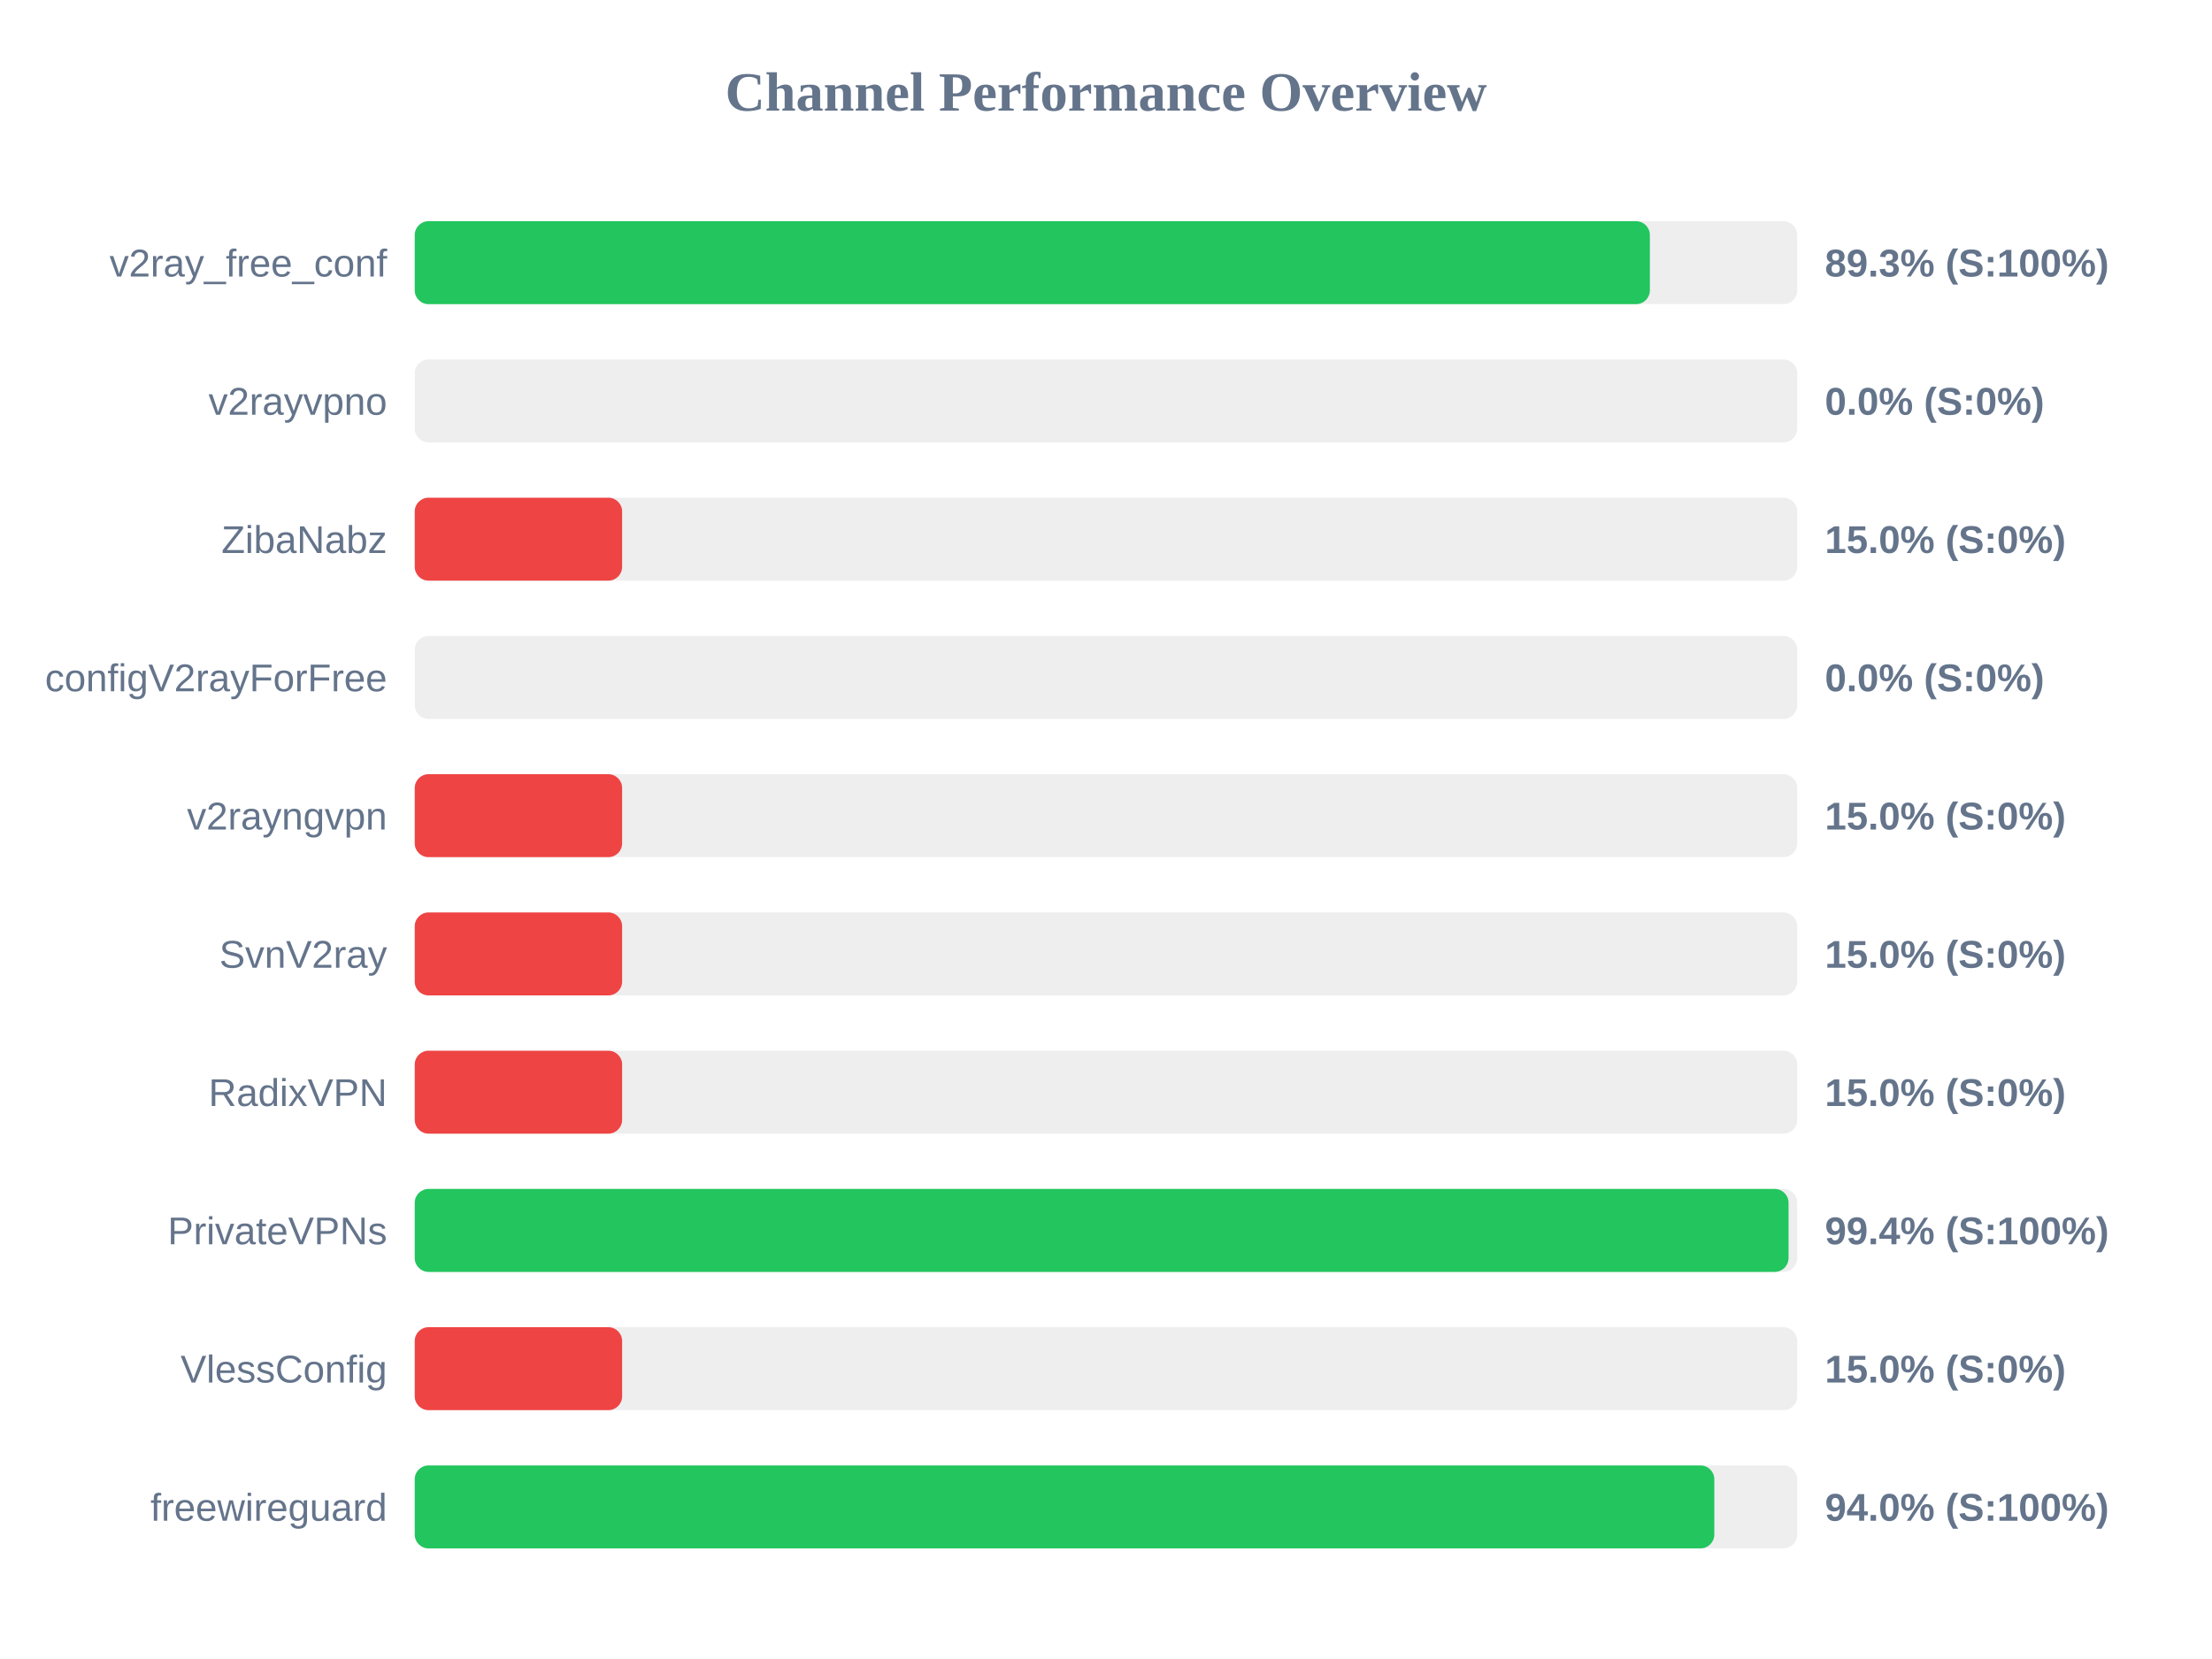
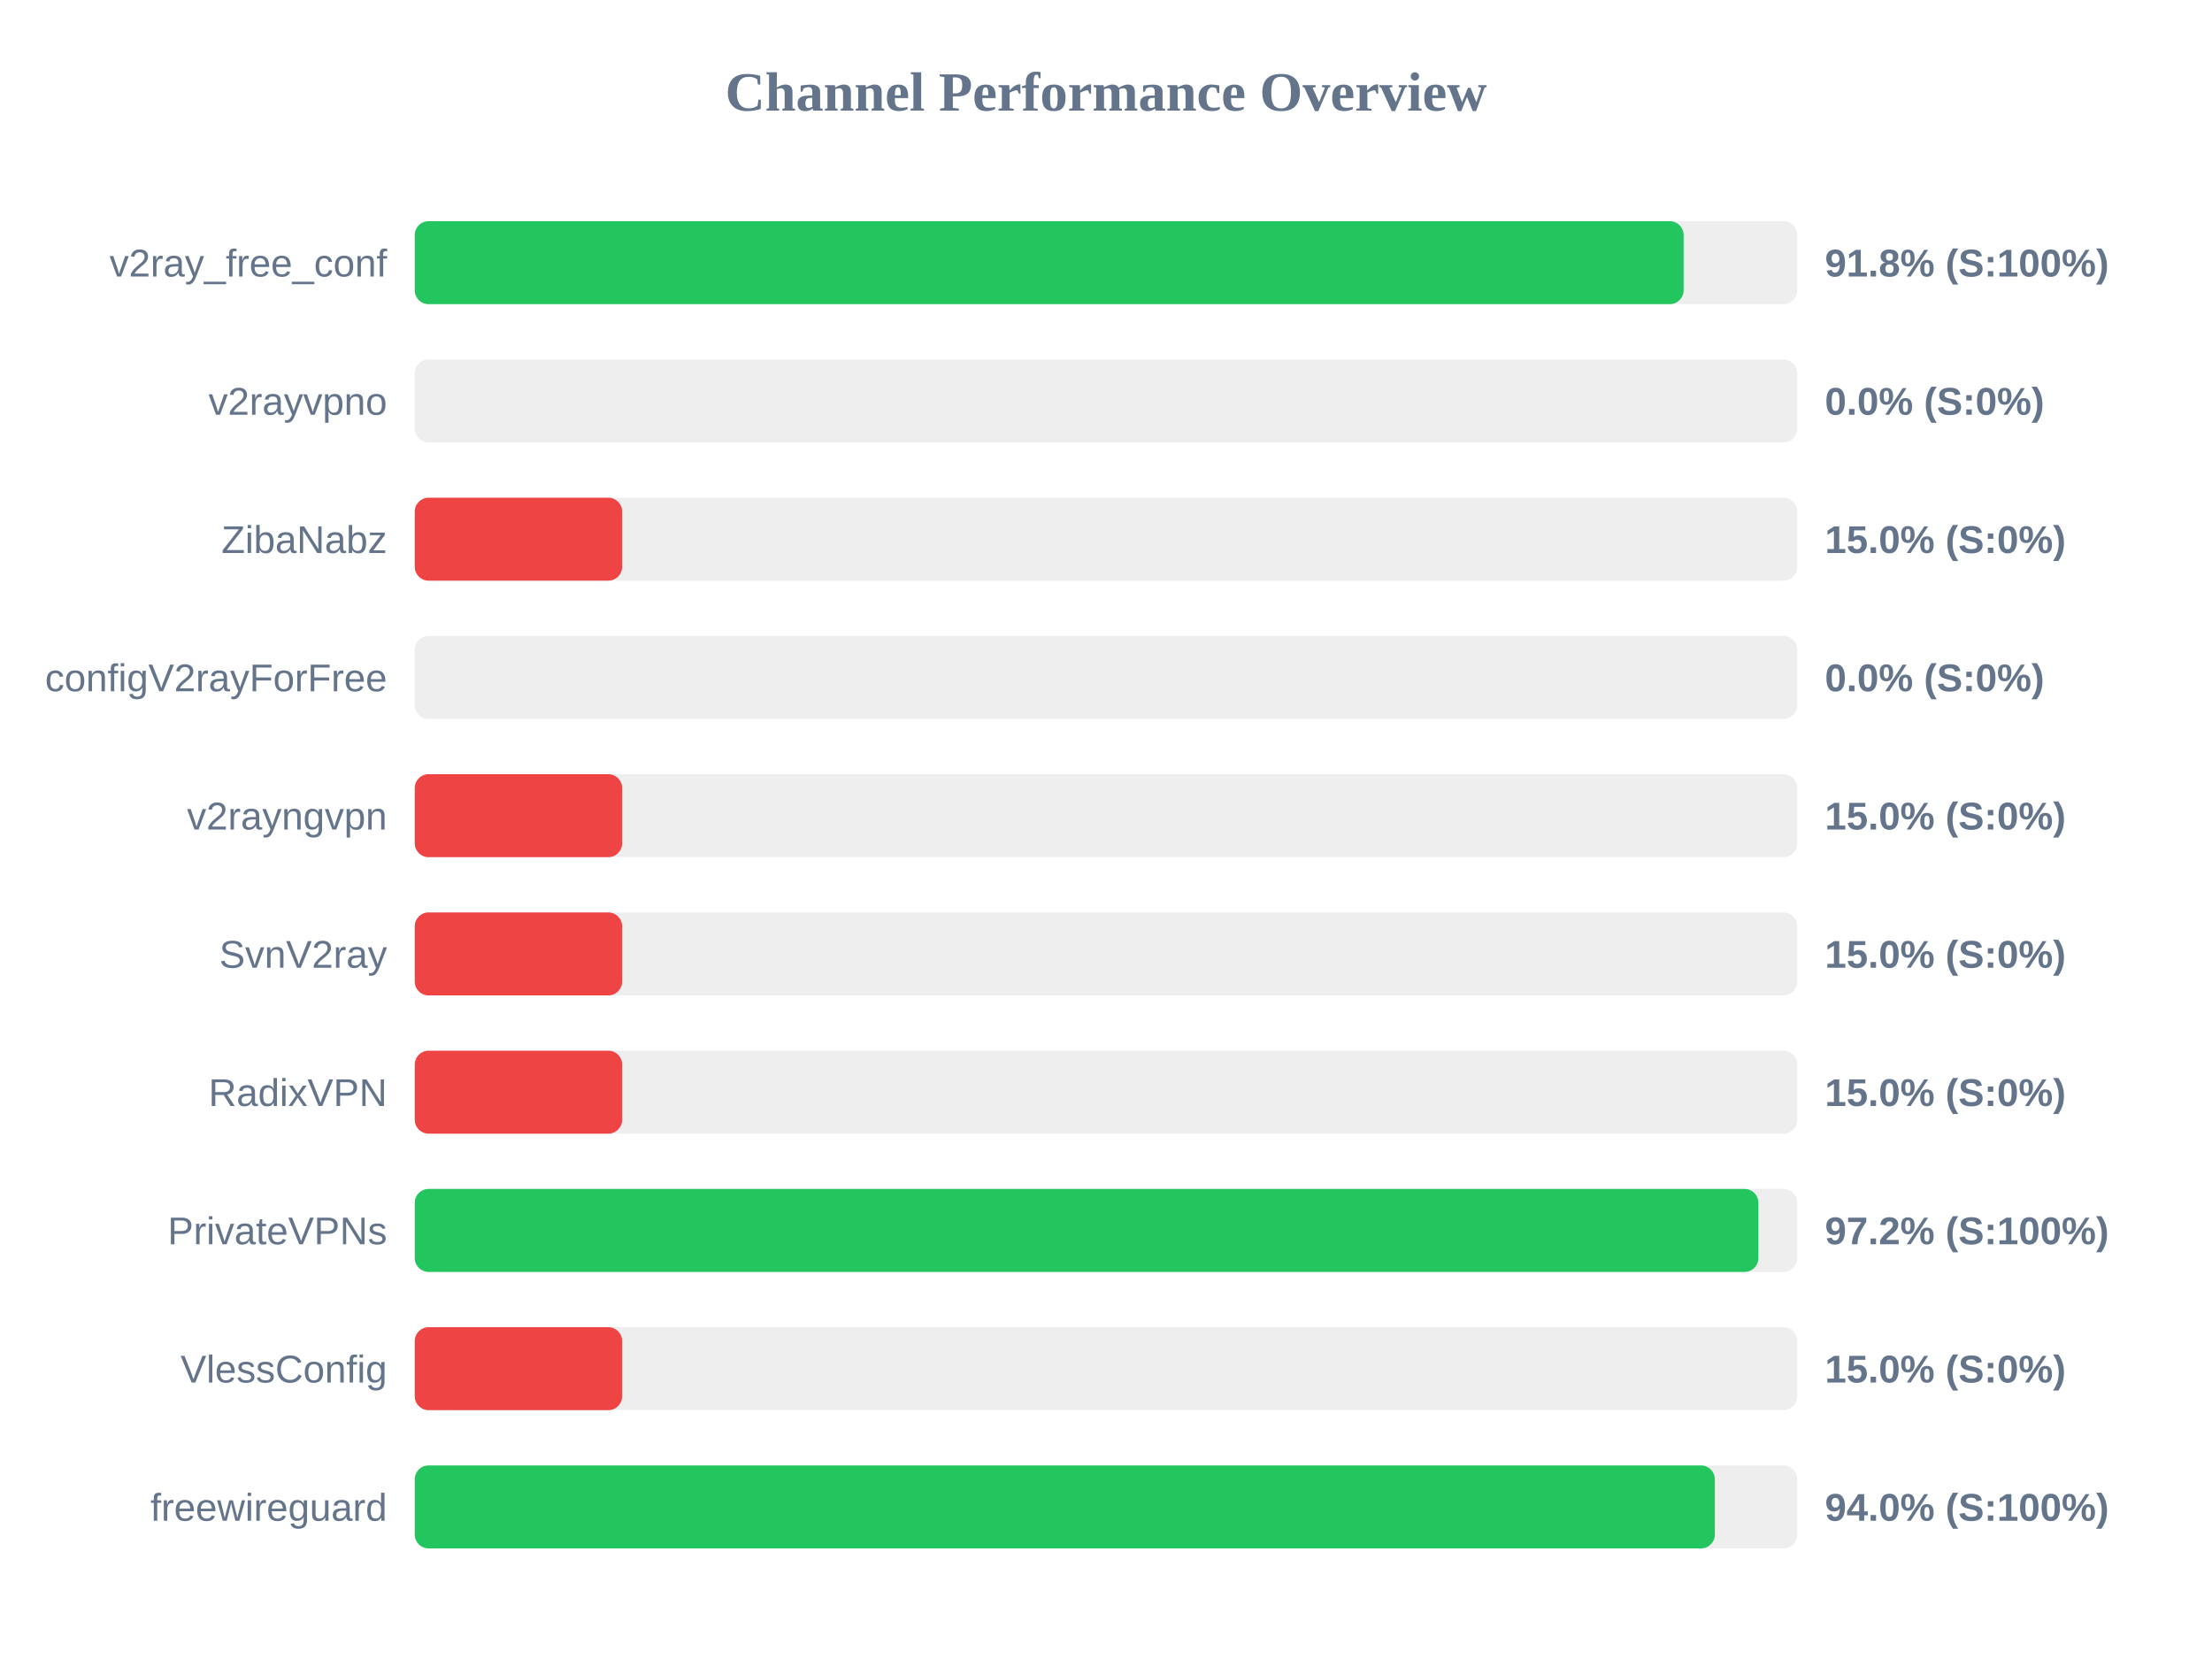
<svg xmlns="http://www.w3.org/2000/svg" width="800" height="600" version="1.1">
  <style>
        .row { font: 14px Arial; fill: #64748b; }
        .score { font: bold 14px Arial; fill: #64748b; }
    </style>
  <text x="400" y="40" text-anchor="middle" font-size="20px" font-weight="bold" fill="#64748b">Channel Performance Overview</text>
  <rect x="150" y="80" width="500" height="30" fill="#eee" rx="5" />
-   <rect x="150" y="80" width="446.7" height="30" fill="#22c55e" rx="5" />
+   <rect x="150" y="80" width="458.9" height="30" fill="#22c55e" rx="5" />
  <text x="140" y="100" text-anchor="end" class="row">v2ray_free_conf</text>
-   <text x="660" y="100" text-anchor="start" class="score">89.3% (S:100%)</text>
+   <text x="660" y="100" text-anchor="start" class="score">91.8% (S:100%)</text>
  <rect x="150" y="130" width="500" height="30" fill="#eee" rx="5" />
  <rect x="150" y="130" width="0.0" height="30" fill="#ef4444" rx="5" />
  <text x="140" y="150" text-anchor="end" class="row">v2rayvpno</text>
  <text x="660" y="150" text-anchor="start" class="score">0.0% (S:0%)</text>
  <rect x="150" y="180" width="500" height="30" fill="#eee" rx="5" />
  <rect x="150" y="180" width="75.0" height="30" fill="#ef4444" rx="5" />
  <text x="140" y="200" text-anchor="end" class="row">ZibaNabz</text>
  <text x="660" y="200" text-anchor="start" class="score">15.0% (S:0%)</text>
  <rect x="150" y="230" width="500" height="30" fill="#eee" rx="5" />
  <rect x="150" y="230" width="0.0" height="30" fill="#ef4444" rx="5" />
  <text x="140" y="250" text-anchor="end" class="row">configV2rayForFree</text>
  <text x="660" y="250" text-anchor="start" class="score">0.0% (S:0%)</text>
  <rect x="150" y="280" width="500" height="30" fill="#eee" rx="5" />
  <rect x="150" y="280" width="75.0" height="30" fill="#ef4444" rx="5" />
  <text x="140" y="300" text-anchor="end" class="row">v2rayngvpn</text>
  <text x="660" y="300" text-anchor="start" class="score">15.0% (S:0%)</text>
  <rect x="150" y="330" width="500" height="30" fill="#eee" rx="5" />
  <rect x="150" y="330" width="75.0" height="30" fill="#ef4444" rx="5" />
  <text x="140" y="350" text-anchor="end" class="row">SvnV2ray</text>
  <text x="660" y="350" text-anchor="start" class="score">15.0% (S:0%)</text>
  <rect x="150" y="380" width="500" height="30" fill="#eee" rx="5" />
  <rect x="150" y="380" width="75.0" height="30" fill="#ef4444" rx="5" />
  <text x="140" y="400" text-anchor="end" class="row">RadixVPN</text>
  <text x="660" y="400" text-anchor="start" class="score">15.0% (S:0%)</text>
  <rect x="150" y="430" width="500" height="30" fill="#eee" rx="5" />
-   <rect x="150" y="430" width="496.85" height="30" fill="#22c55e" rx="5" />
+   <rect x="150" y="430" width="485.95" height="30" fill="#22c55e" rx="5" />
  <text x="140" y="450" text-anchor="end" class="row">PrivateVPNs</text>
-   <text x="660" y="450" text-anchor="start" class="score">99.4% (S:100%)</text>
+   <text x="660" y="450" text-anchor="start" class="score">97.2% (S:100%)</text>
  <rect x="150" y="480" width="500" height="30" fill="#eee" rx="5" />
  <rect x="150" y="480" width="75.0" height="30" fill="#ef4444" rx="5" />
  <text x="140" y="500" text-anchor="end" class="row">VlessConfig</text>
  <text x="660" y="500" text-anchor="start" class="score">15.0% (S:0%)</text>
  <rect x="150" y="530" width="500" height="30" fill="#eee" rx="5" />
-   <rect x="150" y="530" width="470.0" height="30" fill="#22c55e" rx="5" />
+   <rect x="150" y="530" width="470.2" height="30" fill="#22c55e" rx="5" />
  <text x="140" y="550" text-anchor="end" class="row">freewireguard</text>
  <text x="660" y="550" text-anchor="start" class="score">94.0% (S:100%)</text>
</svg>
